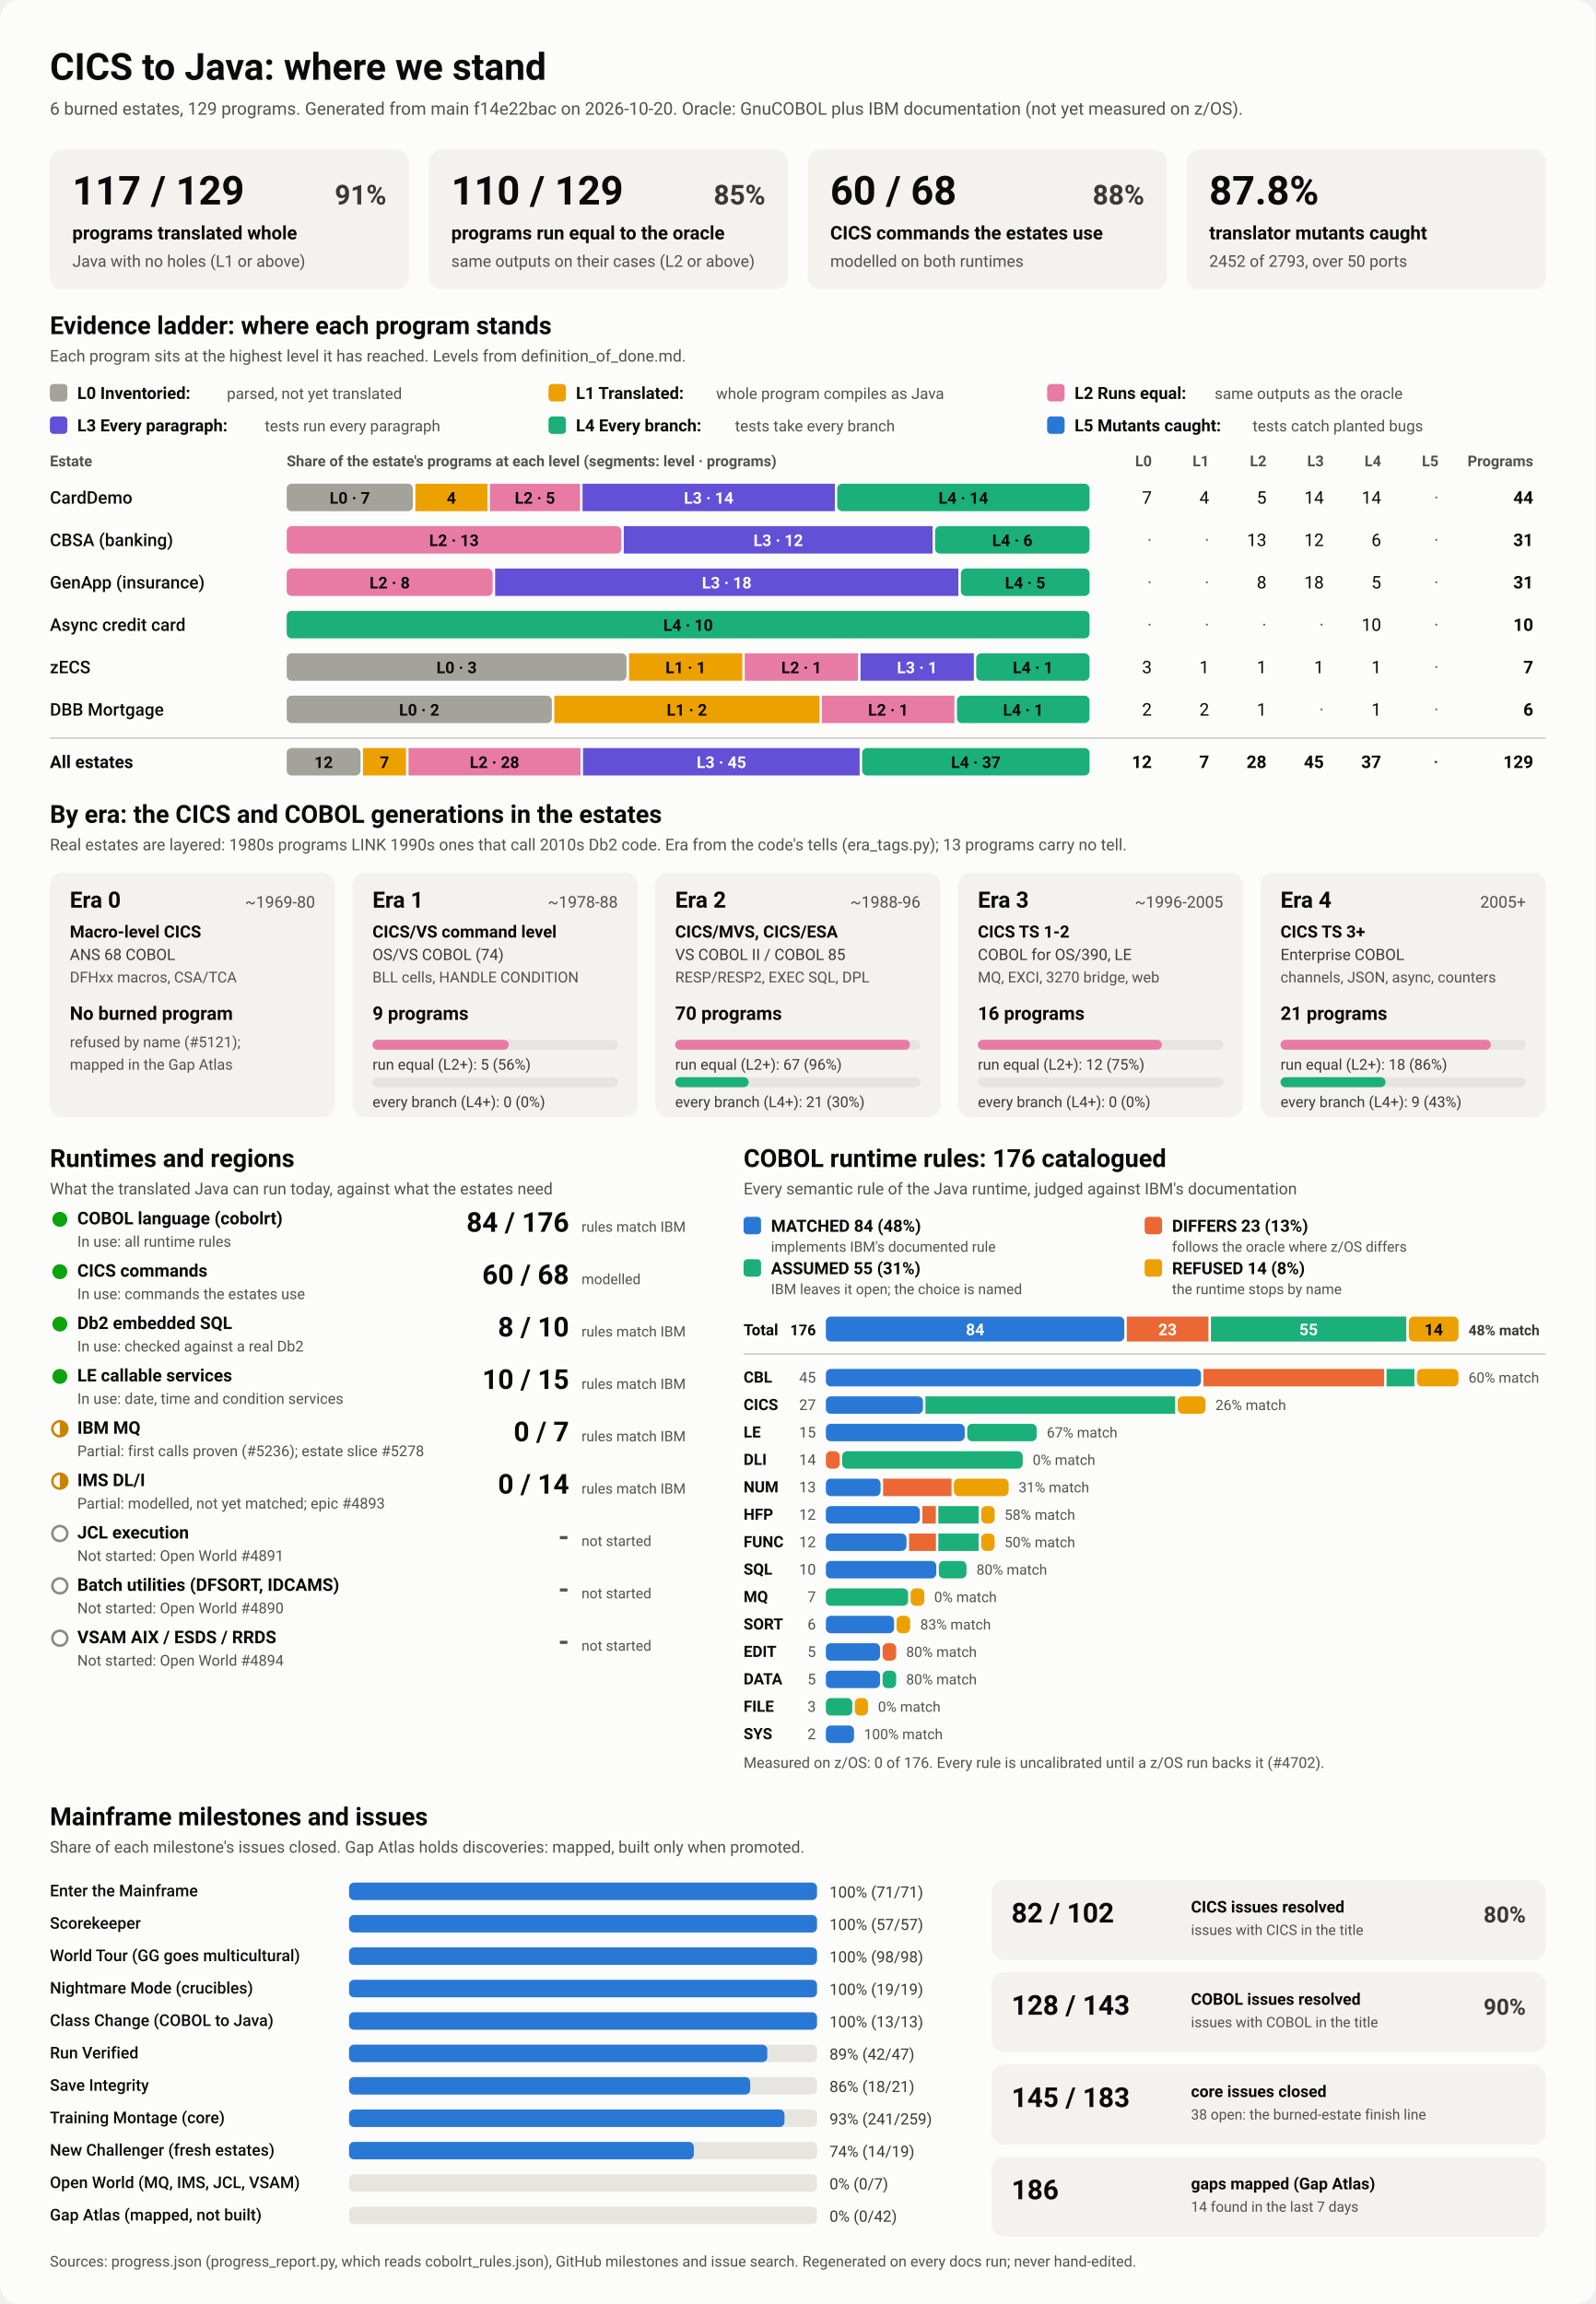
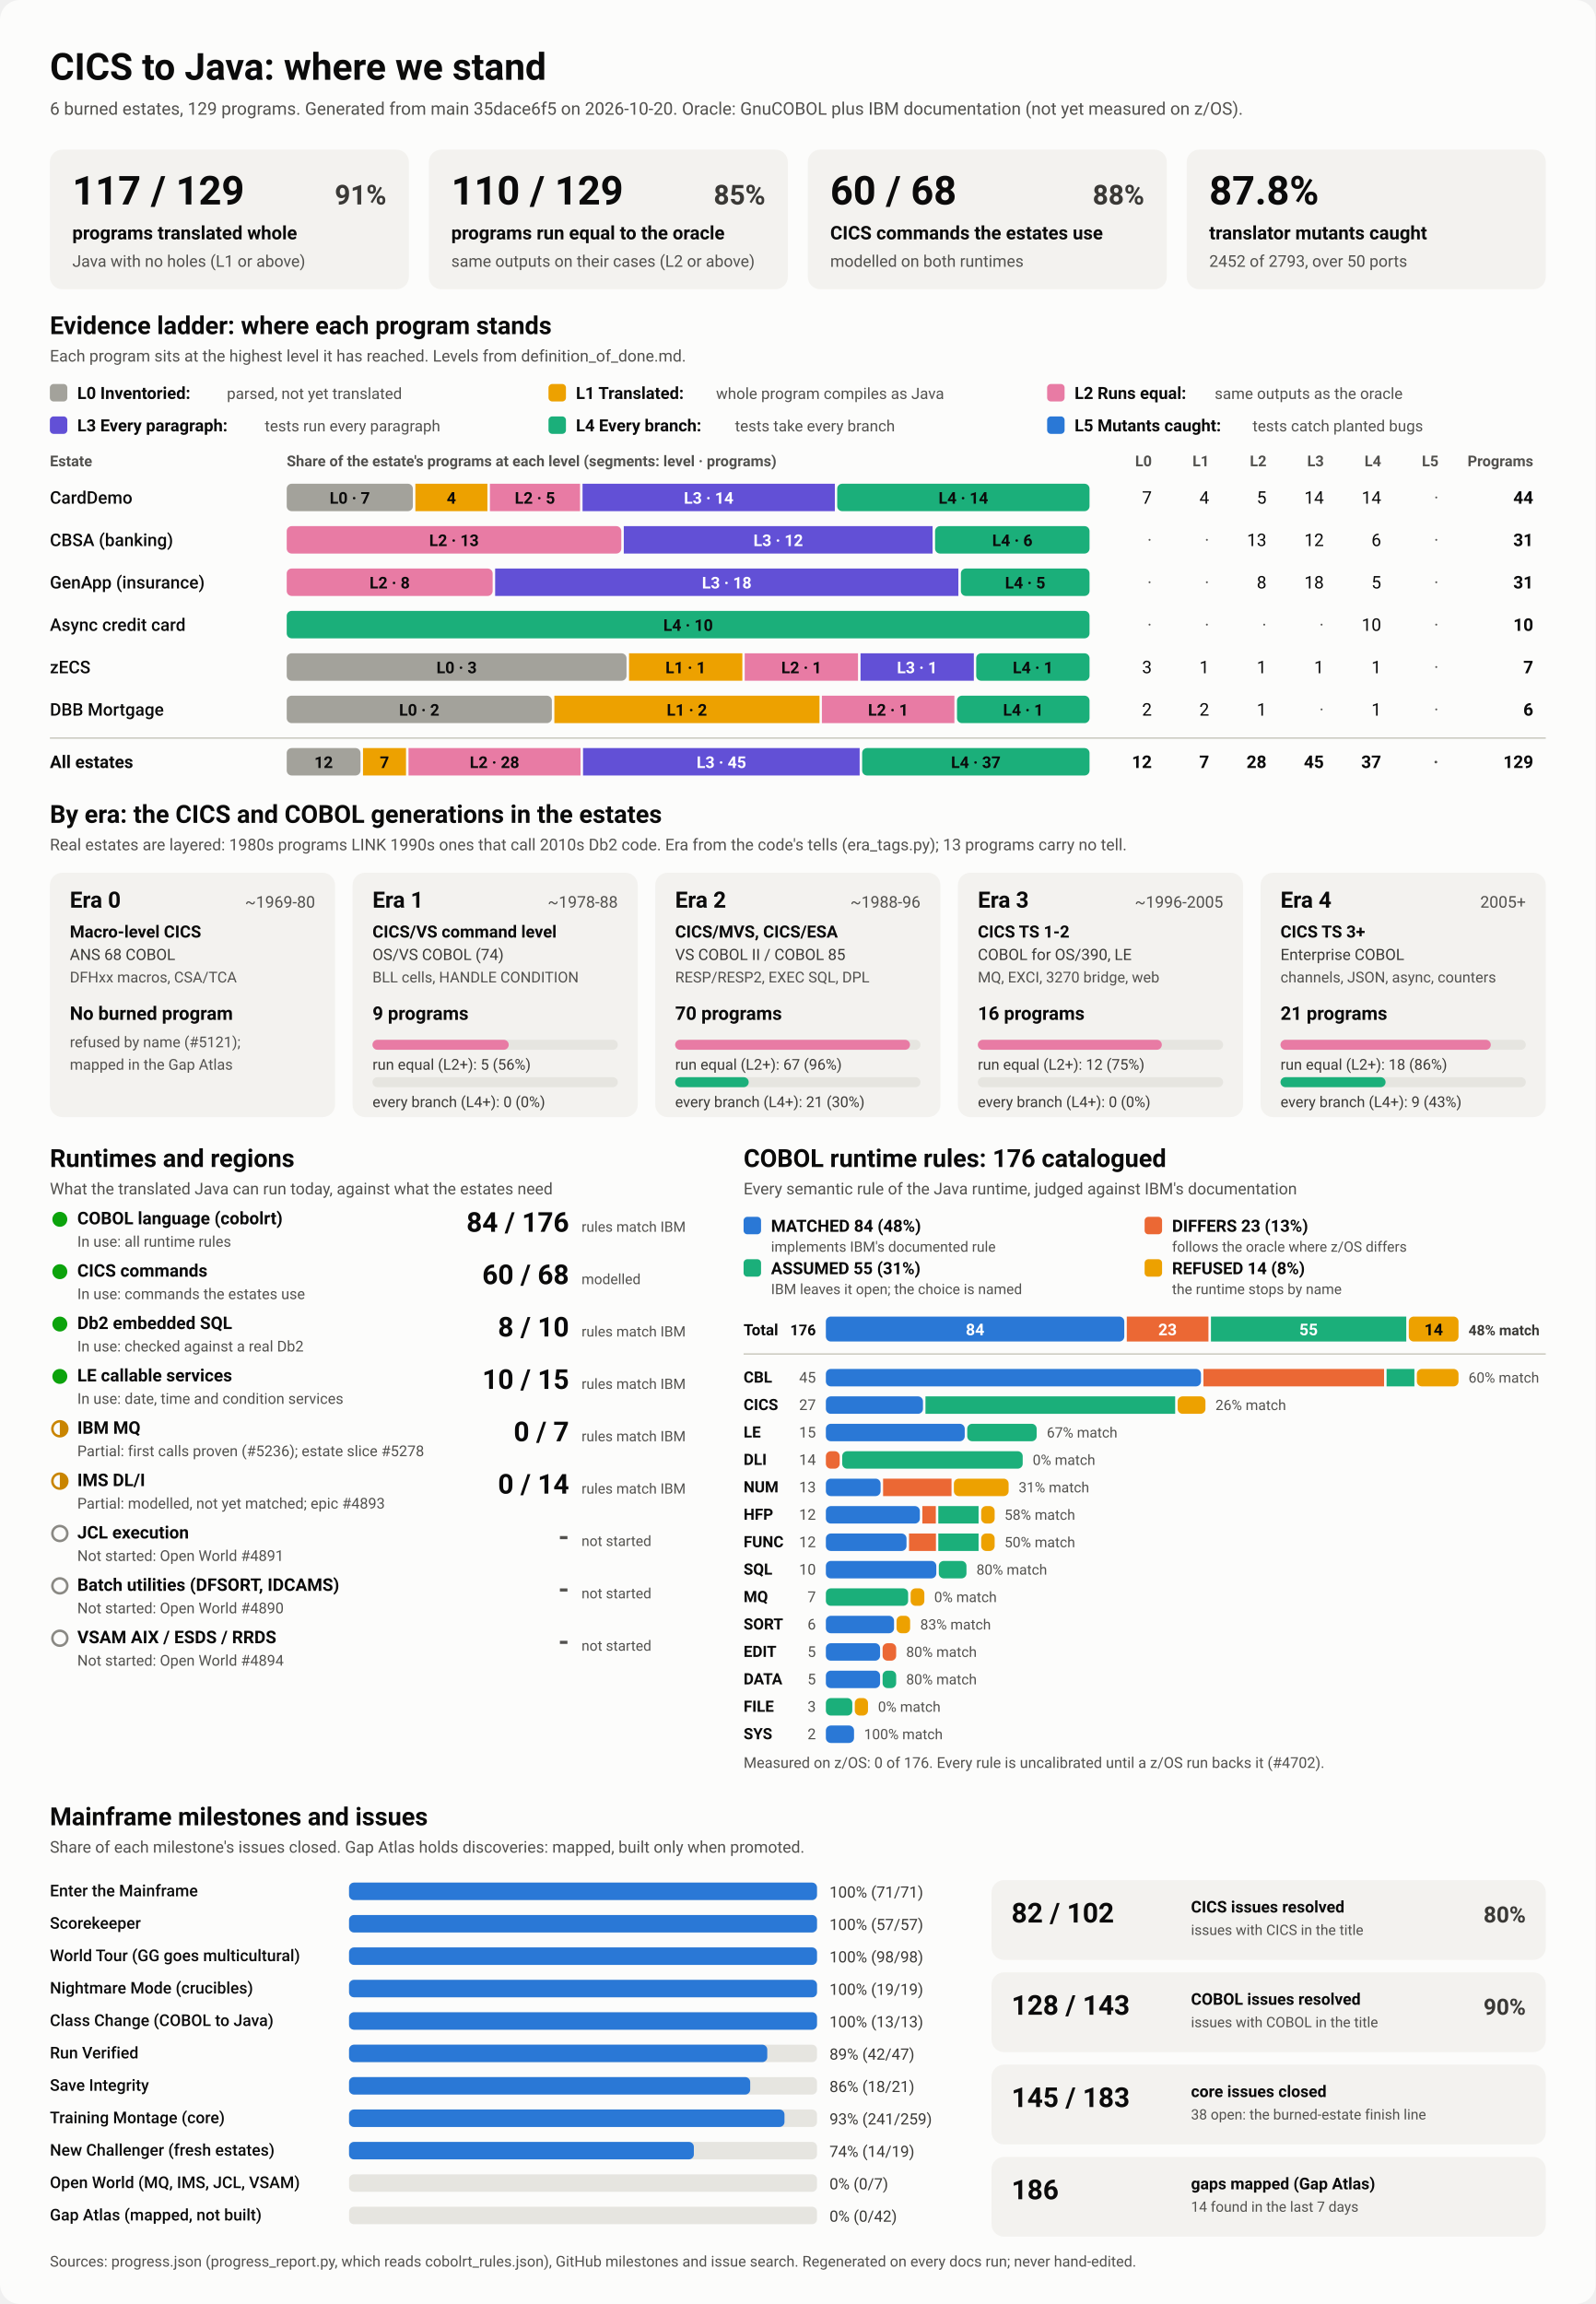
<svg xmlns="http://www.w3.org/2000/svg" viewBox="0 0 1280 1848" width="1280" height="1848" role="img" aria-labelledby="ttl">
  <style>
    svg { font-family: system-ui, -apple-system, 'Segoe UI', Roboto, Helvetica, Arial, sans-serif; }
    .bg { fill: #fcfcfb; }
    .card { fill: #f3f2ef; }
    .track { fill: #e6e5e0; }
    .rule { stroke: #c3c2b7; stroke-width: 1; }
    .t1 { fill: #0b0b0b; } .t2 { fill: #3a3936; } .t3 { fill: #52514e; }
    .on-dark { fill: #ffffff; } .on-light { fill: #0b0b0b; }
    .lv0 { fill: #a3a29b; } .lv1 { fill: #eda100; } .lv2 { fill: #e87ba4; } .lv3 { fill: #6250d6; } .lv4 { fill: #1baf7a; } .lv5 { fill: #2a78d6; } 
    .s0 { fill: #2a78d6; } .s1 { fill: #eb6834; } .s2 { fill: #1baf7a; } .s3 { fill: #eda100; } 
    .prog { fill: #2a78d6; }
    .st-good { fill: #0ca30c; } .st-warn { fill: none; stroke: #c98500; stroke-width: 2; }
    .st-warn-fill { fill: #c98500; } .st-none { fill: none; stroke: #8a8984; stroke-width: 2; }
    @media (prefers-color-scheme: dark) {
      .bg { fill: #1a1a19; } .card { fill: #242422; } .track { fill: #383835; } .rule { stroke: #52514e; }
      .t1 { fill: #f0efec; } .t2 { fill: #dddcd6; } .t3 { fill: #c3c2b7; }
      .on-light { fill: #0b0b0b; } .prog { fill: #3987e5; }
      .lv0 { fill: #6b6a64; } .lv1 { fill: #c98500; } .lv2 { fill: #d55181; } .lv3 { fill: #9085e9; } .lv4 { fill: #199e70; } .lv5 { fill: #3987e5; } 
      .s0 { fill: #3987e5; } .s1 { fill: #d95926; } .s2 { fill: #199e70; } .s3 { fill: #c98500; } 
    }
  </style>
  <rect class="bg" width="1280" height="1848" rx="16" />
  <text x="40.0" y="64.0" class="t1" font-size="30" font-weight="700" text-anchor="start">CICS to Java: where we stand</text>
-   <text x="40.0" y="92.0" class="t3" font-size="14" font-weight="400" text-anchor="start">6 burned estates, 129 programs. Generated from main f14e22bac on 2026-10-20. Oracle: GnuCOBOL plus IBM documentation (not yet measured on z/OS).</text>
+   <text x="40.0" y="92.0" class="t3" font-size="14" font-weight="400" text-anchor="start">6 burned estates, 129 programs. Generated from main 35dace6f5 on 2026-10-20. Oracle: GnuCOBOL plus IBM documentation (not yet measured on z/OS).</text>
  <rect x="40.0" y="120.0" width="288.0" height="112.0" rx="10" class="card" />
  <text x="58.0" y="164.0" class="t1" font-size="32" font-weight="700" text-anchor="start">117 / 129</text>
  <text x="310.0" y="164.0" class="t2" font-size="22" font-weight="600" text-anchor="end">91%</text>
  <text x="58.0" y="192.0" class="t1" font-size="15" font-weight="600" text-anchor="start">programs translated whole</text>
  <text x="58.0" y="214.0" class="t3" font-size="13" font-weight="400" text-anchor="start">Java with no holes (L1 or above)</text>
  <rect x="344.0" y="120.0" width="288.0" height="112.0" rx="10" class="card" />
  <text x="362.0" y="164.0" class="t1" font-size="32" font-weight="700" text-anchor="start">110 / 129</text>
  <text x="614.0" y="164.0" class="t2" font-size="22" font-weight="600" text-anchor="end">85%</text>
  <text x="362.0" y="192.0" class="t1" font-size="15" font-weight="600" text-anchor="start">programs run equal to the oracle</text>
  <text x="362.0" y="214.0" class="t3" font-size="13" font-weight="400" text-anchor="start">same outputs on their cases (L2 or above)</text>
  <rect x="648.0" y="120.0" width="288.0" height="112.0" rx="10" class="card" />
  <text x="666.0" y="164.0" class="t1" font-size="32" font-weight="700" text-anchor="start">60 / 68</text>
  <text x="918.0" y="164.0" class="t2" font-size="22" font-weight="600" text-anchor="end">88%</text>
  <text x="666.0" y="192.0" class="t1" font-size="15" font-weight="600" text-anchor="start">CICS commands the estates use</text>
  <text x="666.0" y="214.0" class="t3" font-size="13" font-weight="400" text-anchor="start">modelled on both runtimes</text>
  <rect x="952.0" y="120.0" width="288.0" height="112.0" rx="10" class="card" />
  <text x="970.0" y="164.0" class="t1" font-size="32" font-weight="700" text-anchor="start">87.8%</text>
  <text x="970.0" y="192.0" class="t1" font-size="15" font-weight="600" text-anchor="start">translator mutants caught</text>
  <text x="970.0" y="214.0" class="t3" font-size="13" font-weight="400" text-anchor="start">2452 of 2793, over 50 ports</text>
  <text x="40.0" y="268.0" class="t1" font-size="20" font-weight="700" text-anchor="start">Evidence ladder: where each program stands</text>
  <text x="40.0" y="290.0" class="t3" font-size="13" font-weight="400" text-anchor="start">Each program sits at the highest level it has reached. Levels from definition_of_done.md.</text>
  <rect x="40.0" y="308.0" width="14.0" height="14.0" rx="3" class="lv0" />
  <text x="62.0" y="320.0" class="t1" font-size="13.5" font-weight="600" text-anchor="start">L0 Inventoried:</text>
  <text x="182.0" y="320.0" class="t3" font-size="12.5" font-weight="400" text-anchor="start">parsed, not yet translated</text>
  <rect x="440.0" y="308.0" width="14.0" height="14.0" rx="3" class="lv1" />
  <text x="462.0" y="320.0" class="t1" font-size="13.5" font-weight="600" text-anchor="start">L1 Translated:</text>
  <text x="574.4" y="320.0" class="t3" font-size="12.5" font-weight="400" text-anchor="start">whole program compiles as Java</text>
  <rect x="840.0" y="308.0" width="14.0" height="14.0" rx="3" class="lv2" />
  <text x="862.0" y="320.0" class="t1" font-size="13.5" font-weight="600" text-anchor="start">L2 Runs equal:</text>
  <text x="974.4" y="320.0" class="t3" font-size="12.5" font-weight="400" text-anchor="start">same outputs as the oracle</text>
  <rect x="40.0" y="334.0" width="14.0" height="14.0" rx="3" class="lv3" />
  <text x="62.0" y="346.0" class="t1" font-size="13.5" font-weight="600" text-anchor="start">L3 Every paragraph:</text>
  <text x="212.4" y="346.0" class="t3" font-size="12.5" font-weight="400" text-anchor="start">tests run every paragraph</text>
  <rect x="440.0" y="334.0" width="14.0" height="14.0" rx="3" class="lv4" />
  <text x="462.0" y="346.0" class="t1" font-size="13.5" font-weight="600" text-anchor="start">L4 Every branch:</text>
  <text x="589.6" y="346.0" class="t3" font-size="12.5" font-weight="400" text-anchor="start">tests take every branch</text>
  <rect x="840.0" y="334.0" width="14.0" height="14.0" rx="3" class="lv5" />
  <text x="862.0" y="346.0" class="t1" font-size="13.5" font-weight="600" text-anchor="start">L5 Mutants caught:</text>
  <text x="1004.8" y="346.0" class="t3" font-size="12.5" font-weight="400" text-anchor="start">tests catch planted bugs</text>
  <text x="40.0" y="374.0" class="t3" font-size="12" font-weight="600" text-anchor="start">Estate</text>
  <text x="230.0" y="374.0" class="t3" font-size="12" font-weight="600" text-anchor="start">Share of the estate's programs at each level (segments: level · programs)</text>
  <text x="924.0" y="374.0" class="t3" font-size="12" font-weight="600" text-anchor="end">L0</text>
  <text x="970.0" y="374.0" class="t3" font-size="12" font-weight="600" text-anchor="end">L1</text>
  <text x="1016.0" y="374.0" class="t3" font-size="12" font-weight="600" text-anchor="end">L2</text>
  <text x="1062.0" y="374.0" class="t3" font-size="12" font-weight="600" text-anchor="end">L3</text>
  <text x="1108.0" y="374.0" class="t3" font-size="12" font-weight="600" text-anchor="end">L4</text>
  <text x="1154.0" y="374.0" class="t3" font-size="12" font-weight="600" text-anchor="end">L5</text>
  <text x="1230.0" y="374.0" class="t3" font-size="12" font-weight="600" text-anchor="end">Programs</text>
  <text x="40.0" y="404.0" class="t1" font-size="14" font-weight="500" text-anchor="start">CardDemo</text>
  <rect x="230.0" y="388.0" width="101.2" height="22.0" rx="4" class="lv0" />
  <text x="280.6" y="404.0" class="on-light" font-size="13" font-weight="600" text-anchor="middle">L0 · 7</text>
  <rect x="333.2" y="388.0" width="57.8" height="22.0" rx="0" class="lv1" />
  <text x="362.1" y="404.0" class="on-light" font-size="13" font-weight="600" text-anchor="middle">4</text>
  <rect x="393.0" y="388.0" width="72.3" height="22.0" rx="0" class="lv2" />
  <text x="429.1" y="404.0" class="on-light" font-size="13" font-weight="600" text-anchor="middle">L2 · 5</text>
  <rect x="467.3" y="388.0" width="202.4" height="22.0" rx="0" class="lv3" />
  <text x="568.5" y="404.0" class="on-dark" font-size="13" font-weight="600" text-anchor="middle">L3 · 14</text>
  <rect x="671.6" y="388.0" width="202.4" height="22.0" rx="4" class="lv4" />
  <text x="772.8" y="404.0" class="on-light" font-size="13" font-weight="600" text-anchor="middle">L4 · 14</text>
  <text x="924.0" y="404.0" class="t1" font-size="14" font-weight="400" text-anchor="end">7</text>
  <text x="970.0" y="404.0" class="t1" font-size="14" font-weight="400" text-anchor="end">4</text>
  <text x="1016.0" y="404.0" class="t1" font-size="14" font-weight="400" text-anchor="end">5</text>
  <text x="1062.0" y="404.0" class="t1" font-size="14" font-weight="400" text-anchor="end">14</text>
  <text x="1108.0" y="404.0" class="t1" font-size="14" font-weight="400" text-anchor="end">14</text>
  <text x="1154.0" y="404.0" class="t3" font-size="14" font-weight="400" text-anchor="end">·</text>
  <text x="1230.0" y="404.0" class="t1" font-size="14" font-weight="700" text-anchor="end">44</text>
  <text x="40.0" y="438.0" class="t1" font-size="14" font-weight="500" text-anchor="start">CBSA (banking)</text>
  <rect x="230.0" y="422.0" width="268.4" height="22.0" rx="4" class="lv2" />
  <text x="364.2" y="438.0" class="on-light" font-size="13" font-weight="600" text-anchor="middle">L2 · 13</text>
  <rect x="500.4" y="422.0" width="247.7" height="22.0" rx="0" class="lv3" />
  <text x="624.3" y="438.0" class="on-dark" font-size="13" font-weight="600" text-anchor="middle">L3 · 12</text>
  <rect x="750.1" y="422.0" width="123.9" height="22.0" rx="4" class="lv4" />
  <text x="812.1" y="438.0" class="on-light" font-size="13" font-weight="600" text-anchor="middle">L4 · 6</text>
  <text x="924.0" y="438.0" class="t3" font-size="14" font-weight="400" text-anchor="end">·</text>
  <text x="970.0" y="438.0" class="t3" font-size="14" font-weight="400" text-anchor="end">·</text>
  <text x="1016.0" y="438.0" class="t1" font-size="14" font-weight="400" text-anchor="end">13</text>
  <text x="1062.0" y="438.0" class="t1" font-size="14" font-weight="400" text-anchor="end">12</text>
  <text x="1108.0" y="438.0" class="t1" font-size="14" font-weight="400" text-anchor="end">6</text>
  <text x="1154.0" y="438.0" class="t3" font-size="14" font-weight="400" text-anchor="end">·</text>
  <text x="1230.0" y="438.0" class="t1" font-size="14" font-weight="700" text-anchor="end">31</text>
  <text x="40.0" y="472.0" class="t1" font-size="14" font-weight="500" text-anchor="start">GenApp (insurance)</text>
  <rect x="230.0" y="456.0" width="165.2" height="22.0" rx="4" class="lv2" />
  <text x="312.6" y="472.0" class="on-light" font-size="13" font-weight="600" text-anchor="middle">L2 · 8</text>
  <rect x="397.2" y="456.0" width="371.6" height="22.0" rx="0" class="lv3" />
  <text x="583.0" y="472.0" class="on-dark" font-size="13" font-weight="600" text-anchor="middle">L3 · 18</text>
  <rect x="770.8" y="456.0" width="103.2" height="22.0" rx="4" class="lv4" />
  <text x="822.4" y="472.0" class="on-light" font-size="13" font-weight="600" text-anchor="middle">L4 · 5</text>
  <text x="924.0" y="472.0" class="t3" font-size="14" font-weight="400" text-anchor="end">·</text>
  <text x="970.0" y="472.0" class="t3" font-size="14" font-weight="400" text-anchor="end">·</text>
  <text x="1016.0" y="472.0" class="t1" font-size="14" font-weight="400" text-anchor="end">8</text>
  <text x="1062.0" y="472.0" class="t1" font-size="14" font-weight="400" text-anchor="end">18</text>
  <text x="1108.0" y="472.0" class="t1" font-size="14" font-weight="400" text-anchor="end">5</text>
  <text x="1154.0" y="472.0" class="t3" font-size="14" font-weight="400" text-anchor="end">·</text>
  <text x="1230.0" y="472.0" class="t1" font-size="14" font-weight="700" text-anchor="end">31</text>
  <text x="40.0" y="506.0" class="t1" font-size="14" font-weight="500" text-anchor="start">Async credit card</text>
  <rect x="230.0" y="490.0" width="644.0" height="22.0" rx="4" class="lv4" />
  <text x="552.0" y="506.0" class="on-light" font-size="13" font-weight="600" text-anchor="middle">L4 · 10</text>
  <text x="924.0" y="506.0" class="t3" font-size="14" font-weight="400" text-anchor="end">·</text>
  <text x="970.0" y="506.0" class="t3" font-size="14" font-weight="400" text-anchor="end">·</text>
  <text x="1016.0" y="506.0" class="t3" font-size="14" font-weight="400" text-anchor="end">·</text>
  <text x="1062.0" y="506.0" class="t3" font-size="14" font-weight="400" text-anchor="end">·</text>
  <text x="1108.0" y="506.0" class="t1" font-size="14" font-weight="400" text-anchor="end">10</text>
  <text x="1154.0" y="506.0" class="t3" font-size="14" font-weight="400" text-anchor="end">·</text>
  <text x="1230.0" y="506.0" class="t1" font-size="14" font-weight="700" text-anchor="end">10</text>
  <text x="40.0" y="540.0" class="t1" font-size="14" font-weight="500" text-anchor="start">zECS</text>
  <rect x="230.0" y="524.0" width="272.6" height="22.0" rx="4" class="lv0" />
  <text x="366.3" y="540.0" class="on-light" font-size="13" font-weight="600" text-anchor="middle">L0 · 3</text>
  <rect x="504.6" y="524.0" width="90.9" height="22.0" rx="0" class="lv1" />
  <text x="550.0" y="540.0" class="on-light" font-size="13" font-weight="600" text-anchor="middle">L1 · 1</text>
  <rect x="597.4" y="524.0" width="90.9" height="22.0" rx="0" class="lv2" />
  <text x="642.9" y="540.0" class="on-light" font-size="13" font-weight="600" text-anchor="middle">L2 · 1</text>
  <rect x="690.3" y="524.0" width="90.9" height="22.0" rx="0" class="lv3" />
  <text x="735.7" y="540.0" class="on-dark" font-size="13" font-weight="600" text-anchor="middle">L3 · 1</text>
  <rect x="783.1" y="524.0" width="90.9" height="22.0" rx="4" class="lv4" />
  <text x="828.6" y="540.0" class="on-light" font-size="13" font-weight="600" text-anchor="middle">L4 · 1</text>
  <text x="924.0" y="540.0" class="t1" font-size="14" font-weight="400" text-anchor="end">3</text>
  <text x="970.0" y="540.0" class="t1" font-size="14" font-weight="400" text-anchor="end">1</text>
  <text x="1016.0" y="540.0" class="t1" font-size="14" font-weight="400" text-anchor="end">1</text>
  <text x="1062.0" y="540.0" class="t1" font-size="14" font-weight="400" text-anchor="end">1</text>
  <text x="1108.0" y="540.0" class="t1" font-size="14" font-weight="400" text-anchor="end">1</text>
  <text x="1154.0" y="540.0" class="t3" font-size="14" font-weight="400" text-anchor="end">·</text>
  <text x="1230.0" y="540.0" class="t1" font-size="14" font-weight="700" text-anchor="end">7</text>
  <text x="40.0" y="574.0" class="t1" font-size="14" font-weight="500" text-anchor="start">DBB Mortgage</text>
  <rect x="230.0" y="558.0" width="212.7" height="22.0" rx="4" class="lv0" />
  <text x="336.3" y="574.0" class="on-light" font-size="13" font-weight="600" text-anchor="middle">L0 · 2</text>
  <rect x="444.7" y="558.0" width="212.7" height="22.0" rx="0" class="lv1" />
  <text x="551.0" y="574.0" class="on-light" font-size="13" font-weight="600" text-anchor="middle">L1 · 2</text>
  <rect x="659.3" y="558.0" width="106.3" height="22.0" rx="0" class="lv2" />
  <text x="712.5" y="574.0" class="on-light" font-size="13" font-weight="600" text-anchor="middle">L2 · 1</text>
  <rect x="767.7" y="558.0" width="106.3" height="22.0" rx="4" class="lv4" />
  <text x="820.8" y="574.0" class="on-light" font-size="13" font-weight="600" text-anchor="middle">L4 · 1</text>
  <text x="924.0" y="574.0" class="t1" font-size="14" font-weight="400" text-anchor="end">2</text>
  <text x="970.0" y="574.0" class="t1" font-size="14" font-weight="400" text-anchor="end">2</text>
  <text x="1016.0" y="574.0" class="t1" font-size="14" font-weight="400" text-anchor="end">1</text>
  <text x="1062.0" y="574.0" class="t3" font-size="14" font-weight="400" text-anchor="end">·</text>
  <text x="1108.0" y="574.0" class="t1" font-size="14" font-weight="400" text-anchor="end">1</text>
  <text x="1154.0" y="574.0" class="t3" font-size="14" font-weight="400" text-anchor="end">·</text>
  <text x="1230.0" y="574.0" class="t1" font-size="14" font-weight="700" text-anchor="end">6</text>
  <line x1="40" x2="1240" y1="592" y2="592" class="rule" />
  <text x="40.0" y="616.0" class="t1" font-size="14" font-weight="700" text-anchor="start">All estates</text>
  <rect x="230.0" y="600.0" width="59.2" height="22.0" rx="4" class="lv0" />
  <text x="259.6" y="616.0" class="on-light" font-size="13" font-weight="600" text-anchor="middle">12</text>
  <rect x="291.2" y="600.0" width="34.5" height="22.0" rx="0" class="lv1" />
  <text x="308.4" y="616.0" class="on-light" font-size="13" font-weight="600" text-anchor="middle">7</text>
  <rect x="327.7" y="600.0" width="138.0" height="22.0" rx="0" class="lv2" />
  <text x="396.7" y="616.0" class="on-light" font-size="13" font-weight="600" text-anchor="middle">L2 · 28</text>
  <rect x="467.7" y="600.0" width="221.9" height="22.0" rx="0" class="lv3" />
  <text x="578.7" y="616.0" class="on-dark" font-size="13" font-weight="600" text-anchor="middle">L3 · 45</text>
  <rect x="691.6" y="600.0" width="182.4" height="22.0" rx="4" class="lv4" />
  <text x="782.8" y="616.0" class="on-light" font-size="13" font-weight="600" text-anchor="middle">L4 · 37</text>
  <text x="924.0" y="616.0" class="t1" font-size="14" font-weight="700" text-anchor="end">12</text>
  <text x="970.0" y="616.0" class="t1" font-size="14" font-weight="700" text-anchor="end">7</text>
  <text x="1016.0" y="616.0" class="t1" font-size="14" font-weight="700" text-anchor="end">28</text>
  <text x="1062.0" y="616.0" class="t1" font-size="14" font-weight="700" text-anchor="end">45</text>
  <text x="1108.0" y="616.0" class="t1" font-size="14" font-weight="700" text-anchor="end">37</text>
  <text x="1154.0" y="616.0" class="t3" font-size="14" font-weight="700" text-anchor="end">·</text>
  <text x="1230.0" y="616.0" class="t1" font-size="14" font-weight="700" text-anchor="end">129</text>
  <text x="40.0" y="660.0" class="t1" font-size="20" font-weight="700" text-anchor="start">By era: the CICS and COBOL generations in the estates</text>
  <text x="40.0" y="682.0" class="t3" font-size="13" font-weight="400" text-anchor="start">Real estates are layered: 1980s programs LINK 1990s ones that call 2010s Db2 code. Era from the code's tells (era_tags.py); 13 programs carry no tell.</text>
  <rect x="40.0" y="700.0" width="228.8" height="196.0" rx="10" class="card" />
  <text x="56.0" y="728.0" class="t1" font-size="18" font-weight="700" text-anchor="start">Era 0</text>
  <text x="252.8" y="728.0" class="t3" font-size="13" font-weight="400" text-anchor="end">~1969-80</text>
  <text x="56.0" y="752.0" class="t1" font-size="13.5" font-weight="600" text-anchor="start">Macro-level CICS</text>
  <text x="56.0" y="770.0" class="t2" font-size="12.5" font-weight="400" text-anchor="start">ANS 68 COBOL</text>
  <text x="56.0" y="788.0" class="t3" font-size="12" font-weight="400" text-anchor="start">DFHxx macros, CSA/TCA</text>
  <text x="56.0" y="818.0" class="t1" font-size="15" font-weight="700" text-anchor="start">No burned program</text>
  <text x="56.0" y="840.0" class="t3" font-size="12" font-weight="400" text-anchor="start">refused by name (#5121);</text>
  <text x="56.0" y="858.0" class="t3" font-size="12" font-weight="400" text-anchor="start">mapped in the Gap Atlas</text>
  <rect x="282.8" y="700.0" width="228.8" height="196.0" rx="10" class="card" />
  <text x="298.8" y="728.0" class="t1" font-size="18" font-weight="700" text-anchor="start">Era 1</text>
  <text x="495.6" y="728.0" class="t3" font-size="13" font-weight="400" text-anchor="end">~1978-88</text>
  <text x="298.8" y="752.0" class="t1" font-size="13.5" font-weight="600" text-anchor="start">CICS/VS command level</text>
  <text x="298.8" y="770.0" class="t2" font-size="12.5" font-weight="400" text-anchor="start">OS/VS COBOL (74)</text>
  <text x="298.8" y="788.0" class="t3" font-size="12" font-weight="400" text-anchor="start">BLL cells, HANDLE CONDITION</text>
  <text x="298.8" y="818.0" class="t1" font-size="15" font-weight="700" text-anchor="start">9 programs</text>
  <rect x="298.8" y="834.0" width="196.8" height="8.0" rx="4" class="track" />
  <rect x="298.8" y="834.0" width="109.3" height="8.0" rx="4" class="lv2" />
  <text x="298.8" y="858.0" class="t2" font-size="12" font-weight="400" text-anchor="start">run equal (L2+): 5 (56%)</text>
  <rect x="298.8" y="864.0" width="196.8" height="8.0" rx="4" class="track" />
  <text x="298.8" y="888.0" class="t2" font-size="12" font-weight="400" text-anchor="start">every branch (L4+): 0 (0%)</text>
  <rect x="525.6" y="700.0" width="228.8" height="196.0" rx="10" class="card" />
  <text x="541.6" y="728.0" class="t1" font-size="18" font-weight="700" text-anchor="start">Era 2</text>
  <text x="738.4" y="728.0" class="t3" font-size="13" font-weight="400" text-anchor="end">~1988-96</text>
  <text x="541.6" y="752.0" class="t1" font-size="13.5" font-weight="600" text-anchor="start">CICS/MVS, CICS/ESA</text>
  <text x="541.6" y="770.0" class="t2" font-size="12.5" font-weight="400" text-anchor="start">VS COBOL II / COBOL 85</text>
  <text x="541.6" y="788.0" class="t3" font-size="12" font-weight="400" text-anchor="start">RESP/RESP2, EXEC SQL, DPL</text>
  <text x="541.6" y="818.0" class="t1" font-size="15" font-weight="700" text-anchor="start">70 programs</text>
  <rect x="541.6" y="834.0" width="196.8" height="8.0" rx="4" class="track" />
  <rect x="541.6" y="834.0" width="188.4" height="8.0" rx="4" class="lv2" />
  <text x="541.6" y="858.0" class="t2" font-size="12" font-weight="400" text-anchor="start">run equal (L2+): 67 (96%)</text>
  <rect x="541.6" y="864.0" width="196.8" height="8.0" rx="4" class="track" />
  <rect x="541.6" y="864.0" width="59.0" height="8.0" rx="4" class="lv4" />
  <text x="541.6" y="888.0" class="t2" font-size="12" font-weight="400" text-anchor="start">every branch (L4+): 21 (30%)</text>
  <rect x="768.4" y="700.0" width="228.8" height="196.0" rx="10" class="card" />
  <text x="784.4" y="728.0" class="t1" font-size="18" font-weight="700" text-anchor="start">Era 3</text>
  <text x="981.2" y="728.0" class="t3" font-size="13" font-weight="400" text-anchor="end">~1996-2005</text>
  <text x="784.4" y="752.0" class="t1" font-size="13.5" font-weight="600" text-anchor="start">CICS TS 1-2</text>
  <text x="784.4" y="770.0" class="t2" font-size="12.5" font-weight="400" text-anchor="start">COBOL for OS/390, LE</text>
  <text x="784.4" y="788.0" class="t3" font-size="12" font-weight="400" text-anchor="start">MQ, EXCI, 3270 bridge, web</text>
  <text x="784.4" y="818.0" class="t1" font-size="15" font-weight="700" text-anchor="start">16 programs</text>
  <rect x="784.4" y="834.0" width="196.8" height="8.0" rx="4" class="track" />
  <rect x="784.4" y="834.0" width="147.6" height="8.0" rx="4" class="lv2" />
  <text x="784.4" y="858.0" class="t2" font-size="12" font-weight="400" text-anchor="start">run equal (L2+): 12 (75%)</text>
  <rect x="784.4" y="864.0" width="196.8" height="8.0" rx="4" class="track" />
  <text x="784.4" y="888.0" class="t2" font-size="12" font-weight="400" text-anchor="start">every branch (L4+): 0 (0%)</text>
  <rect x="1011.2" y="700.0" width="228.8" height="196.0" rx="10" class="card" />
  <text x="1027.2" y="728.0" class="t1" font-size="18" font-weight="700" text-anchor="start">Era 4</text>
  <text x="1224.0" y="728.0" class="t3" font-size="13" font-weight="400" text-anchor="end">2005+</text>
  <text x="1027.2" y="752.0" class="t1" font-size="13.5" font-weight="600" text-anchor="start">CICS TS 3+</text>
  <text x="1027.2" y="770.0" class="t2" font-size="12.5" font-weight="400" text-anchor="start">Enterprise COBOL</text>
  <text x="1027.2" y="788.0" class="t3" font-size="12" font-weight="400" text-anchor="start">channels, JSON, async, counters</text>
  <text x="1027.2" y="818.0" class="t1" font-size="15" font-weight="700" text-anchor="start">21 programs</text>
  <rect x="1027.2" y="834.0" width="196.8" height="8.0" rx="4" class="track" />
  <rect x="1027.2" y="834.0" width="168.7" height="8.0" rx="4" class="lv2" />
  <text x="1027.2" y="858.0" class="t2" font-size="12" font-weight="400" text-anchor="start">run equal (L2+): 18 (86%)</text>
  <rect x="1027.2" y="864.0" width="196.8" height="8.0" rx="4" class="track" />
  <rect x="1027.2" y="864.0" width="84.3" height="8.0" rx="4" class="lv4" />
  <text x="1027.2" y="888.0" class="t2" font-size="12" font-weight="400" text-anchor="start">every branch (L4+): 9 (43%)</text>
  <text x="40.0" y="936.0" class="t1" font-size="20" font-weight="700" text-anchor="start">Runtimes and regions</text>
  <text x="40.0" y="958.0" class="t3" font-size="13" font-weight="400" text-anchor="start">What the translated Java can run today, against what the estates need</text>
  <circle cx="48" cy="978" r="6" class="st-good" />
  <text x="62.0" y="982.0" class="t1" font-size="14" font-weight="600" text-anchor="start">COBOL language (cobolrt)</text>
  <text x="62.0" y="1000.0" class="t3" font-size="12" font-weight="400" text-anchor="start">In use: all runtime rules</text>
  <text x="456.5" y="988.0" class="t1" font-size="22" font-weight="700" text-anchor="end">84 / 176</text>
  <text x="466.5" y="988.0" class="t3" font-size="11.5" font-weight="400" text-anchor="start">rules match IBM</text>
  <circle cx="48" cy="1020" r="6" class="st-good" />
  <text x="62.0" y="1024.0" class="t1" font-size="14" font-weight="600" text-anchor="start">CICS commands</text>
  <text x="62.0" y="1042.0" class="t3" font-size="12" font-weight="400" text-anchor="start">In use: commands the estates use</text>
  <text x="456.5" y="1030.0" class="t1" font-size="22" font-weight="700" text-anchor="end">60 / 68</text>
  <text x="466.5" y="1030.0" class="t3" font-size="11.5" font-weight="400" text-anchor="start">modelled</text>
  <circle cx="48" cy="1062" r="6" class="st-good" />
  <text x="62.0" y="1066.0" class="t1" font-size="14" font-weight="600" text-anchor="start">Db2 embedded SQL</text>
  <text x="62.0" y="1084.0" class="t3" font-size="12" font-weight="400" text-anchor="start">In use: checked against a real Db2</text>
  <text x="456.5" y="1072.0" class="t1" font-size="22" font-weight="700" text-anchor="end">8 / 10</text>
  <text x="466.5" y="1072.0" class="t3" font-size="11.5" font-weight="400" text-anchor="start">rules match IBM</text>
  <circle cx="48" cy="1104" r="6" class="st-good" />
  <text x="62.0" y="1108.0" class="t1" font-size="14" font-weight="600" text-anchor="start">LE callable services</text>
  <text x="62.0" y="1126.0" class="t3" font-size="12" font-weight="400" text-anchor="start">In use: date, time and condition services</text>
  <text x="456.5" y="1114.0" class="t1" font-size="22" font-weight="700" text-anchor="end">10 / 15</text>
  <text x="466.5" y="1114.0" class="t3" font-size="11.5" font-weight="400" text-anchor="start">rules match IBM</text>
  <circle cx="48" cy="1146" r="6" class="st-warn" />
  <path d="M 48 1140 A 6 6 0 0 1 48 1152 Z" class="st-warn-fill" />
  <text x="62.0" y="1150.0" class="t1" font-size="14" font-weight="600" text-anchor="start">IBM MQ</text>
  <text x="62.0" y="1168.0" class="t3" font-size="12" font-weight="400" text-anchor="start">Partial: first calls proven (#5236); estate slice #5278</text>
  <text x="456.5" y="1156.0" class="t1" font-size="22" font-weight="700" text-anchor="end">0 / 7</text>
  <text x="466.5" y="1156.0" class="t3" font-size="11.5" font-weight="400" text-anchor="start">rules match IBM</text>
  <circle cx="48" cy="1188" r="6" class="st-warn" />
  <path d="M 48 1182 A 6 6 0 0 1 48 1194 Z" class="st-warn-fill" />
  <text x="62.0" y="1192.0" class="t1" font-size="14" font-weight="600" text-anchor="start">IMS DL/I</text>
  <text x="62.0" y="1210.0" class="t3" font-size="12" font-weight="400" text-anchor="start">Partial: modelled, not yet matched; epic #4893</text>
  <text x="456.5" y="1198.0" class="t1" font-size="22" font-weight="700" text-anchor="end">0 / 14</text>
  <text x="466.5" y="1198.0" class="t3" font-size="11.5" font-weight="400" text-anchor="start">rules match IBM</text>
  <circle cx="48" cy="1230" r="6" class="st-none" />
  <text x="62.0" y="1234.0" class="t1" font-size="14" font-weight="600" text-anchor="start">JCL execution</text>
  <text x="62.0" y="1252.0" class="t3" font-size="12" font-weight="400" text-anchor="start">Not started: Open World #4891</text>
  <text x="456.5" y="1240.0" class="t3" font-size="22" font-weight="700" text-anchor="end">-</text>
  <text x="466.5" y="1240.0" class="t3" font-size="11.5" font-weight="400" text-anchor="start">not started</text>
  <circle cx="48" cy="1272" r="6" class="st-none" />
  <text x="62.0" y="1276.0" class="t1" font-size="14" font-weight="600" text-anchor="start">Batch utilities (DFSORT, IDCAMS)</text>
  <text x="62.0" y="1294.0" class="t3" font-size="12" font-weight="400" text-anchor="start">Not started: Open World #4890</text>
  <text x="456.5" y="1282.0" class="t3" font-size="22" font-weight="700" text-anchor="end">-</text>
  <text x="466.5" y="1282.0" class="t3" font-size="11.5" font-weight="400" text-anchor="start">not started</text>
  <circle cx="48" cy="1314" r="6" class="st-none" />
  <text x="62.0" y="1318.0" class="t1" font-size="14" font-weight="600" text-anchor="start">VSAM AIX / ESDS / RRDS</text>
  <text x="62.0" y="1336.0" class="t3" font-size="12" font-weight="400" text-anchor="start">Not started: Open World #4894</text>
  <text x="456.5" y="1324.0" class="t3" font-size="22" font-weight="700" text-anchor="end">-</text>
  <text x="466.5" y="1324.0" class="t3" font-size="11.5" font-weight="400" text-anchor="start">not started</text>
  <text x="596.5" y="936.0" class="t1" font-size="20" font-weight="700" text-anchor="start">COBOL runtime rules: 176 catalogued</text>
  <text x="596.5" y="958.0" class="t3" font-size="13" font-weight="400" text-anchor="start">Every semantic rule of the Java runtime, judged against IBM's documentation</text>
  <rect x="596.5" y="976.0" width="14.0" height="14.0" rx="3" class="s0" />
  <text x="618.5" y="988.0" class="t1" font-size="13.5" font-weight="600" text-anchor="start">MATCHED  84 (48%)</text>
  <text x="618.5" y="1004.0" class="t3" font-size="11.5" font-weight="400" text-anchor="start">implements IBM's documented rule</text>
  <rect x="918.2" y="976.0" width="14.0" height="14.0" rx="3" class="s1" />
  <text x="940.2" y="988.0" class="t1" font-size="13.5" font-weight="600" text-anchor="start">DIFFERS  23 (13%)</text>
  <text x="940.2" y="1004.0" class="t3" font-size="11.5" font-weight="400" text-anchor="start">follows the oracle where z/OS differs</text>
  <rect x="596.5" y="1010.0" width="14.0" height="14.0" rx="3" class="s2" />
  <text x="618.5" y="1022.0" class="t1" font-size="13.5" font-weight="600" text-anchor="start">ASSUMED  55 (31%)</text>
  <text x="618.5" y="1038.0" class="t3" font-size="11.5" font-weight="400" text-anchor="start">IBM leaves it open; the choice is named</text>
  <rect x="918.2" y="1010.0" width="14.0" height="14.0" rx="3" class="s3" />
  <text x="940.2" y="1022.0" class="t1" font-size="13.5" font-weight="600" text-anchor="start">REFUSED  14 (8%)</text>
  <text x="940.2" y="1038.0" class="t3" font-size="11.5" font-weight="400" text-anchor="start">the runtime stops by name</text>
  <text x="596.5" y="1071.0" class="t1" font-size="12.5" font-weight="700" text-anchor="start">Total</text>
  <text x="654.5" y="1071.0" class="t1" font-size="12" font-weight="700" text-anchor="end">176</text>
  <rect x="662.5" y="1056.0" width="239.4" height="20.0" rx="4" class="s0" />
  <text x="782.2" y="1071.0" class="on-dark" font-size="13" font-weight="600" text-anchor="middle">84</text>
  <rect x="903.9" y="1056.0" width="65.5" height="20.0" rx="0" class="s1" />
  <text x="936.6" y="1071.0" class="on-dark" font-size="13" font-weight="600" text-anchor="middle">23</text>
  <rect x="971.4" y="1056.0" width="156.7" height="20.0" rx="0" class="s2" />
  <text x="1049.7" y="1071.0" class="on-dark" font-size="13" font-weight="600" text-anchor="middle">55</text>
  <rect x="1130.1" y="1056.0" width="39.9" height="20.0" rx="4" class="s3" />
  <text x="1150.1" y="1071.0" class="on-light" font-size="13" font-weight="600" text-anchor="middle">14</text>
  <text x="1178.0" y="1071.0" class="t2" font-size="11.5" font-weight="600" text-anchor="start">48% match</text>
  <line x1="596.5" x2="1240.0" y1="1086" y2="1086" class="rule" />
  <text x="596.5" y="1109.0" class="t1" font-size="12.5" font-weight="600" text-anchor="start">CBL</text>
  <text x="654.5" y="1109.0" class="t3" font-size="12" font-weight="400" text-anchor="end">45</text>
  <rect x="662.5" y="1098.0" width="300.9" height="14.0" rx="4" class="s0" />
  <rect x="965.4" y="1098.0" width="144.9" height="14.0" rx="0" class="s1" />
  <rect x="1112.3" y="1098.0" width="22.3" height="14.0" rx="0" class="s2" />
  <rect x="1136.6" y="1098.0" width="33.4" height="14.0" rx="4" class="s3" />
  <text x="1178.0" y="1109.0" class="t3" font-size="11.5" font-weight="400" text-anchor="start">60% match</text>
  <text x="596.5" y="1131.0" class="t1" font-size="12.5" font-weight="600" text-anchor="start">CICS</text>
  <text x="654.5" y="1131.0" class="t3" font-size="12" font-weight="400" text-anchor="end">27</text>
  <rect x="662.5" y="1120.0" width="77.9" height="14.0" rx="4" class="s0" />
  <rect x="742.4" y="1120.0" width="200.3" height="14.0" rx="0" class="s2" />
  <rect x="944.7" y="1120.0" width="22.3" height="14.0" rx="4" class="s3" />
  <text x="975.0" y="1131.0" class="t3" font-size="11.5" font-weight="400" text-anchor="start">26% match</text>
  <text x="596.5" y="1153.0" class="t1" font-size="12.5" font-weight="600" text-anchor="start">LE</text>
  <text x="654.5" y="1153.0" class="t3" font-size="12" font-weight="400" text-anchor="end">15</text>
  <rect x="662.5" y="1142.0" width="111.4" height="14.0" rx="4" class="s0" />
  <rect x="775.9" y="1142.0" width="55.7" height="14.0" rx="4" class="s2" />
  <text x="839.7" y="1153.0" class="t3" font-size="11.5" font-weight="400" text-anchor="start">67% match</text>
  <text x="596.5" y="1175.0" class="t1" font-size="12.5" font-weight="600" text-anchor="start">DLI</text>
  <text x="654.5" y="1175.0" class="t3" font-size="12" font-weight="400" text-anchor="end">14</text>
  <rect x="662.5" y="1164.0" width="11.1" height="14.0" rx="4" class="s1" />
  <rect x="675.6" y="1164.0" width="144.8" height="14.0" rx="4" class="s2" />
  <text x="828.4" y="1175.0" class="t3" font-size="11.5" font-weight="400" text-anchor="start">0% match</text>
  <text x="596.5" y="1197.0" class="t1" font-size="12.5" font-weight="600" text-anchor="start">NUM</text>
  <text x="654.5" y="1197.0" class="t3" font-size="12" font-weight="400" text-anchor="end">13</text>
  <rect x="662.5" y="1186.0" width="43.9" height="14.0" rx="4" class="s0" />
  <rect x="708.4" y="1186.0" width="54.9" height="14.0" rx="0" class="s1" />
  <rect x="765.2" y="1186.0" width="43.9" height="14.0" rx="4" class="s3" />
  <text x="817.1" y="1197.0" class="t3" font-size="11.5" font-weight="400" text-anchor="start">31% match</text>
  <text x="596.5" y="1219.0" class="t1" font-size="12.5" font-weight="600" text-anchor="start">HFP</text>
  <text x="654.5" y="1219.0" class="t3" font-size="12" font-weight="400" text-anchor="end">12</text>
  <rect x="662.5" y="1208.0" width="75.4" height="14.0" rx="4" class="s0" />
  <rect x="739.9" y="1208.0" width="10.8" height="14.0" rx="0" class="s1" />
  <rect x="752.7" y="1208.0" width="32.3" height="14.0" rx="0" class="s2" />
  <rect x="787.1" y="1208.0" width="10.8" height="14.0" rx="4" class="s3" />
  <text x="805.8" y="1219.0" class="t3" font-size="11.5" font-weight="400" text-anchor="start">58% match</text>
  <text x="596.5" y="1241.0" class="t1" font-size="12.5" font-weight="600" text-anchor="start">FUNC</text>
  <text x="654.5" y="1241.0" class="t3" font-size="12" font-weight="400" text-anchor="end">12</text>
  <rect x="662.5" y="1230.0" width="64.7" height="14.0" rx="4" class="s0" />
  <rect x="729.2" y="1230.0" width="21.6" height="14.0" rx="0" class="s1" />
  <rect x="752.7" y="1230.0" width="32.3" height="14.0" rx="0" class="s2" />
  <rect x="787.1" y="1230.0" width="10.8" height="14.0" rx="4" class="s3" />
  <text x="805.8" y="1241.0" class="t3" font-size="11.5" font-weight="400" text-anchor="start">50% match</text>
  <text x="596.5" y="1263.0" class="t1" font-size="12.5" font-weight="600" text-anchor="start">SQL</text>
  <text x="654.5" y="1263.0" class="t3" font-size="12" font-weight="400" text-anchor="end">10</text>
  <rect x="662.5" y="1252.0" width="88.6" height="14.0" rx="4" class="s0" />
  <rect x="753.1" y="1252.0" width="22.2" height="14.0" rx="4" class="s2" />
  <text x="783.3" y="1263.0" class="t3" font-size="11.5" font-weight="400" text-anchor="start">80% match</text>
  <text x="596.5" y="1285.0" class="t1" font-size="12.5" font-weight="600" text-anchor="start">MQ</text>
  <text x="654.5" y="1285.0" class="t3" font-size="12" font-weight="400" text-anchor="end">7</text>
  <rect x="662.5" y="1274.0" width="66.0" height="14.0" rx="4" class="s2" />
  <rect x="730.5" y="1274.0" width="11.0" height="14.0" rx="4" class="s3" />
  <text x="749.4" y="1285.0" class="t3" font-size="11.5" font-weight="400" text-anchor="start">0% match</text>
  <text x="596.5" y="1307.0" class="t1" font-size="12.5" font-weight="600" text-anchor="start">SORT</text>
  <text x="654.5" y="1307.0" class="t3" font-size="12" font-weight="400" text-anchor="end">6</text>
  <rect x="662.5" y="1296.0" width="54.7" height="14.0" rx="4" class="s0" />
  <rect x="719.2" y="1296.0" width="10.9" height="14.0" rx="4" class="s3" />
  <text x="738.2" y="1307.0" class="t3" font-size="11.5" font-weight="400" text-anchor="start">83% match</text>
  <text x="596.5" y="1329.0" class="t1" font-size="12.5" font-weight="600" text-anchor="start">EDIT</text>
  <text x="654.5" y="1329.0" class="t3" font-size="12" font-weight="400" text-anchor="end">5</text>
  <rect x="662.5" y="1318.0" width="43.5" height="14.0" rx="4" class="s0" />
  <rect x="708.0" y="1318.0" width="10.9" height="14.0" rx="4" class="s1" />
  <text x="726.9" y="1329.0" class="t3" font-size="11.5" font-weight="400" text-anchor="start">80% match</text>
  <text x="596.5" y="1351.0" class="t1" font-size="12.5" font-weight="600" text-anchor="start">DATA</text>
  <text x="654.5" y="1351.0" class="t3" font-size="12" font-weight="400" text-anchor="end">5</text>
  <rect x="662.5" y="1340.0" width="43.5" height="14.0" rx="4" class="s0" />
  <rect x="708.0" y="1340.0" width="10.9" height="14.0" rx="4" class="s2" />
  <text x="726.9" y="1351.0" class="t3" font-size="11.5" font-weight="400" text-anchor="start">80% match</text>
  <text x="596.5" y="1373.0" class="t1" font-size="12.5" font-weight="600" text-anchor="start">FILE</text>
  <text x="654.5" y="1373.0" class="t3" font-size="12" font-weight="400" text-anchor="end">3</text>
  <rect x="662.5" y="1362.0" width="21.2" height="14.0" rx="4" class="s2" />
  <rect x="685.7" y="1362.0" width="10.6" height="14.0" rx="4" class="s3" />
  <text x="704.3" y="1373.0" class="t3" font-size="11.5" font-weight="400" text-anchor="start">0% match</text>
  <text x="596.5" y="1395.0" class="t1" font-size="12.5" font-weight="600" text-anchor="start">SYS</text>
  <text x="654.5" y="1395.0" class="t3" font-size="12" font-weight="400" text-anchor="end">2</text>
  <rect x="662.5" y="1384.0" width="22.6" height="14.0" rx="4" class="s0" />
  <text x="693.1" y="1395.0" class="t3" font-size="11.5" font-weight="400" text-anchor="start">100% match</text>
  <text x="596.5" y="1418.0" class="t3" font-size="12" font-weight="400" text-anchor="start">Measured on z/OS: 0 of 176. Every rule is uncalibrated until a z/OS run backs it (#4702).</text>
  <text x="40.0" y="1464.0" class="t1" font-size="20" font-weight="700" text-anchor="start">Mainframe milestones and issues</text>
  <text x="40.0" y="1486.0" class="t3" font-size="13" font-weight="400" text-anchor="start">Share of each milestone's issues closed. Gap Atlas holds discoveries: mapped, built only when promoted.</text>
  <text x="40.0" y="1521.0" class="t1" font-size="13" font-weight="500" text-anchor="start">Enter the Mainframe</text>
  <rect x="280.0" y="1510.0" width="375.4" height="14.0" rx="4" class="track" />
  <rect x="280.0" y="1510.0" width="375.4" height="14.0" rx="4" class="prog" />
  <text x="665.4" y="1522.0" class="t2" font-size="12.5" font-weight="400" text-anchor="start">100%  (71/71)</text>
  <text x="40.0" y="1547.0" class="t1" font-size="13" font-weight="500" text-anchor="start">Scorekeeper</text>
  <rect x="280.0" y="1536.0" width="375.4" height="14.0" rx="4" class="track" />
  <rect x="280.0" y="1536.0" width="375.4" height="14.0" rx="4" class="prog" />
  <text x="665.4" y="1548.0" class="t2" font-size="12.5" font-weight="400" text-anchor="start">100%  (57/57)</text>
  <text x="40.0" y="1573.0" class="t1" font-size="13" font-weight="500" text-anchor="start">World Tour (GG goes multicultural)</text>
  <rect x="280.0" y="1562.0" width="375.4" height="14.0" rx="4" class="track" />
  <rect x="280.0" y="1562.0" width="375.4" height="14.0" rx="4" class="prog" />
  <text x="665.4" y="1574.0" class="t2" font-size="12.5" font-weight="400" text-anchor="start">100%  (98/98)</text>
  <text x="40.0" y="1599.0" class="t1" font-size="13" font-weight="500" text-anchor="start">Nightmare Mode (crucibles)</text>
  <rect x="280.0" y="1588.0" width="375.4" height="14.0" rx="4" class="track" />
  <rect x="280.0" y="1588.0" width="375.4" height="14.0" rx="4" class="prog" />
  <text x="665.4" y="1600.0" class="t2" font-size="12.5" font-weight="400" text-anchor="start">100%  (19/19)</text>
  <text x="40.0" y="1625.0" class="t1" font-size="13" font-weight="500" text-anchor="start">Class Change (COBOL to Java)</text>
  <rect x="280.0" y="1614.0" width="375.4" height="14.0" rx="4" class="track" />
  <rect x="280.0" y="1614.0" width="375.4" height="14.0" rx="4" class="prog" />
  <text x="665.4" y="1626.0" class="t2" font-size="12.5" font-weight="400" text-anchor="start">100%  (13/13)</text>
  <text x="40.0" y="1651.0" class="t1" font-size="13" font-weight="500" text-anchor="start">Run Verified</text>
  <rect x="280.0" y="1640.0" width="375.4" height="14.0" rx="4" class="track" />
  <rect x="280.0" y="1640.0" width="335.5" height="14.0" rx="4" class="prog" />
  <text x="665.4" y="1652.0" class="t2" font-size="12.5" font-weight="400" text-anchor="start">89%  (42/47)</text>
  <text x="40.0" y="1677.0" class="t1" font-size="13" font-weight="500" text-anchor="start">Save Integrity</text>
  <rect x="280.0" y="1666.0" width="375.4" height="14.0" rx="4" class="track" />
  <rect x="280.0" y="1666.0" width="321.8" height="14.0" rx="4" class="prog" />
  <text x="665.4" y="1678.0" class="t2" font-size="12.5" font-weight="400" text-anchor="start">86%  (18/21)</text>
  <text x="40.0" y="1703.0" class="t1" font-size="13" font-weight="500" text-anchor="start">Training Montage (core)</text>
  <rect x="280.0" y="1692.0" width="375.4" height="14.0" rx="4" class="track" />
  <rect x="280.0" y="1692.0" width="349.3" height="14.0" rx="4" class="prog" />
  <text x="665.4" y="1704.0" class="t2" font-size="12.5" font-weight="400" text-anchor="start">93%  (241/259)</text>
  <text x="40.0" y="1729.0" class="t1" font-size="13" font-weight="500" text-anchor="start">New Challenger (fresh estates)</text>
  <rect x="280.0" y="1718.0" width="375.4" height="14.0" rx="4" class="track" />
  <rect x="280.0" y="1718.0" width="276.6" height="14.0" rx="4" class="prog" />
  <text x="665.4" y="1730.0" class="t2" font-size="12.5" font-weight="400" text-anchor="start">74%  (14/19)</text>
  <text x="40.0" y="1755.0" class="t1" font-size="13" font-weight="500" text-anchor="start">Open World (MQ, IMS, JCL, VSAM)</text>
  <rect x="280.0" y="1744.0" width="375.4" height="14.0" rx="4" class="track" />
  <text x="665.4" y="1756.0" class="t2" font-size="12.5" font-weight="400" text-anchor="start">0%  (0/7)</text>
  <text x="40.0" y="1781.0" class="t1" font-size="13" font-weight="500" text-anchor="start">Gap Atlas (mapped, not built)</text>
  <rect x="280.0" y="1770.0" width="375.4" height="14.0" rx="4" class="track" />
  <text x="665.4" y="1782.0" class="t2" font-size="12.5" font-weight="400" text-anchor="start">0%  (0/42)</text>
  <rect x="795.4" y="1508.0" width="444.6" height="64.0" rx="10" class="card" />
  <text x="811.4" y="1542.0" class="t1" font-size="22" font-weight="700" text-anchor="start">82 / 102</text>
  <text x="1224.0" y="1542.0" class="t2" font-size="18" font-weight="600" text-anchor="end">80%</text>
  <text x="955.4" y="1534.0" class="t1" font-size="13" font-weight="600" text-anchor="start">CICS issues resolved</text>
  <text x="955.4" y="1552.0" class="t3" font-size="11.5" font-weight="400" text-anchor="start">issues with CICS in the title</text>
  <rect x="795.4" y="1582.0" width="444.6" height="64.0" rx="10" class="card" />
  <text x="811.4" y="1616.0" class="t1" font-size="22" font-weight="700" text-anchor="start">128 / 143</text>
  <text x="1224.0" y="1616.0" class="t2" font-size="18" font-weight="600" text-anchor="end">90%</text>
  <text x="955.4" y="1608.0" class="t1" font-size="13" font-weight="600" text-anchor="start">COBOL issues resolved</text>
  <text x="955.4" y="1626.0" class="t3" font-size="11.5" font-weight="400" text-anchor="start">issues with COBOL in the title</text>
  <rect x="795.4" y="1656.0" width="444.6" height="64.0" rx="10" class="card" />
  <text x="811.4" y="1690.0" class="t1" font-size="22" font-weight="700" text-anchor="start">145 / 183</text>
  <text x="955.4" y="1682.0" class="t1" font-size="13" font-weight="600" text-anchor="start">core issues closed</text>
  <text x="955.4" y="1700.0" class="t3" font-size="11.5" font-weight="400" text-anchor="start">38 open: the burned-estate finish line</text>
  <rect x="795.4" y="1730.0" width="444.6" height="64.0" rx="10" class="card" />
  <text x="811.4" y="1764.0" class="t1" font-size="22" font-weight="700" text-anchor="start">186</text>
  <text x="955.4" y="1756.0" class="t1" font-size="13" font-weight="600" text-anchor="start">gaps mapped (Gap Atlas)</text>
  <text x="955.4" y="1774.0" class="t3" font-size="11.5" font-weight="400" text-anchor="start">14 found in the last 7 days</text>
  <text x="40.0" y="1818.0" class="t3" font-size="12" font-weight="400" text-anchor="start">Sources: progress.json (progress_report.py, which reads cobolrt_rules.json), GitHub milestones and issue search. Regenerated on every docs run; never hand-edited.</text>
</svg>
